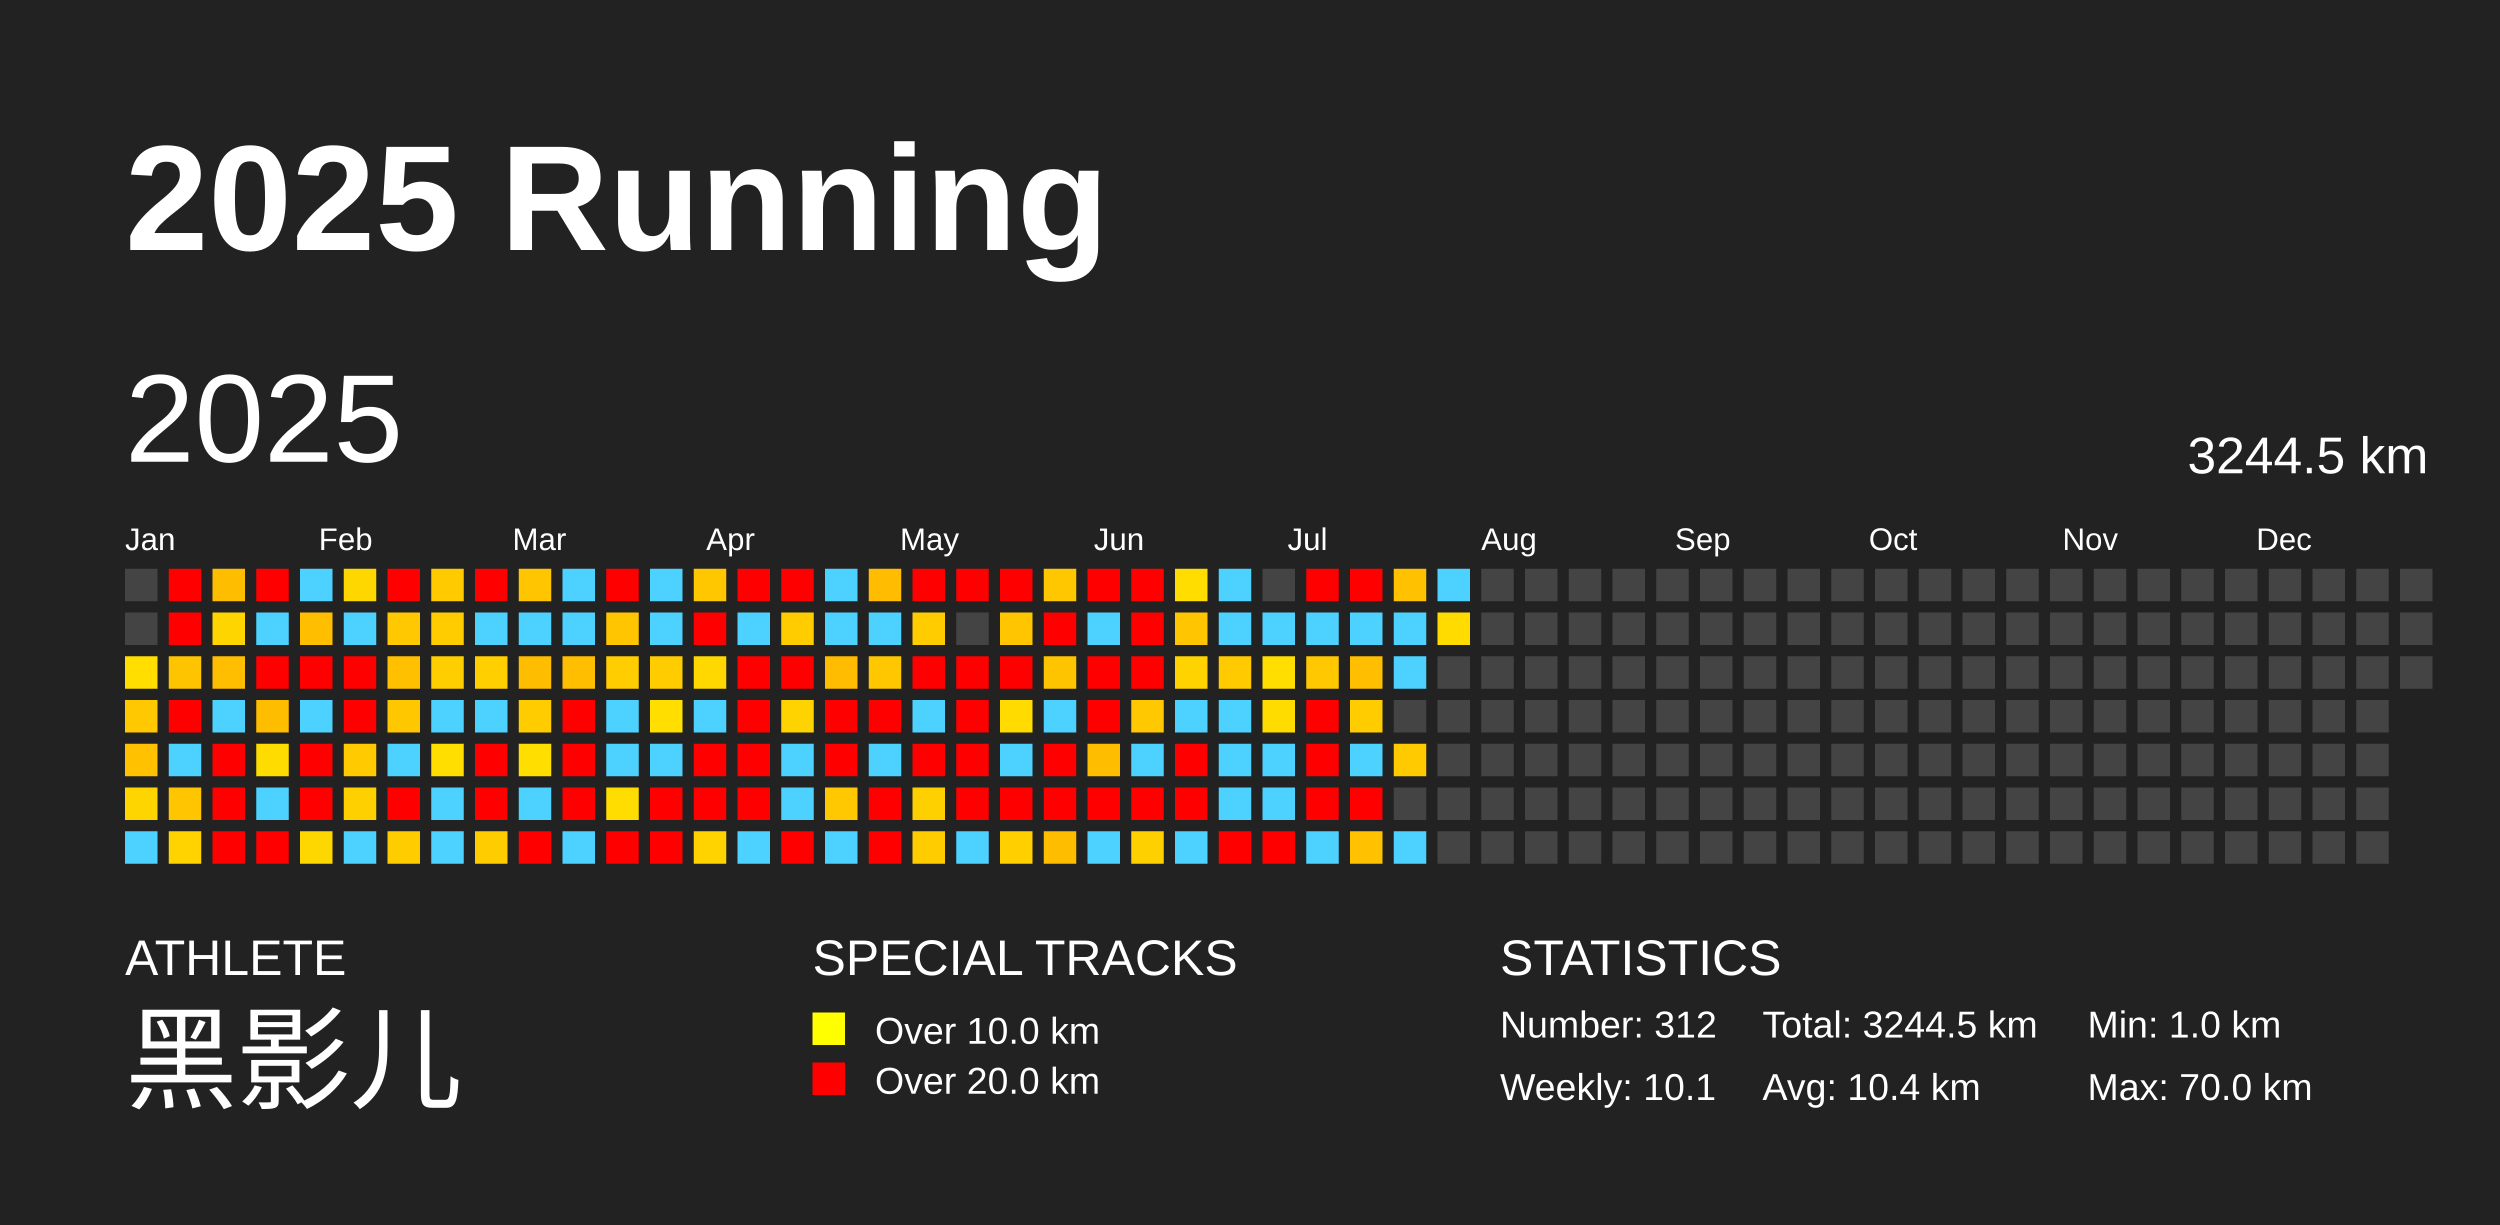
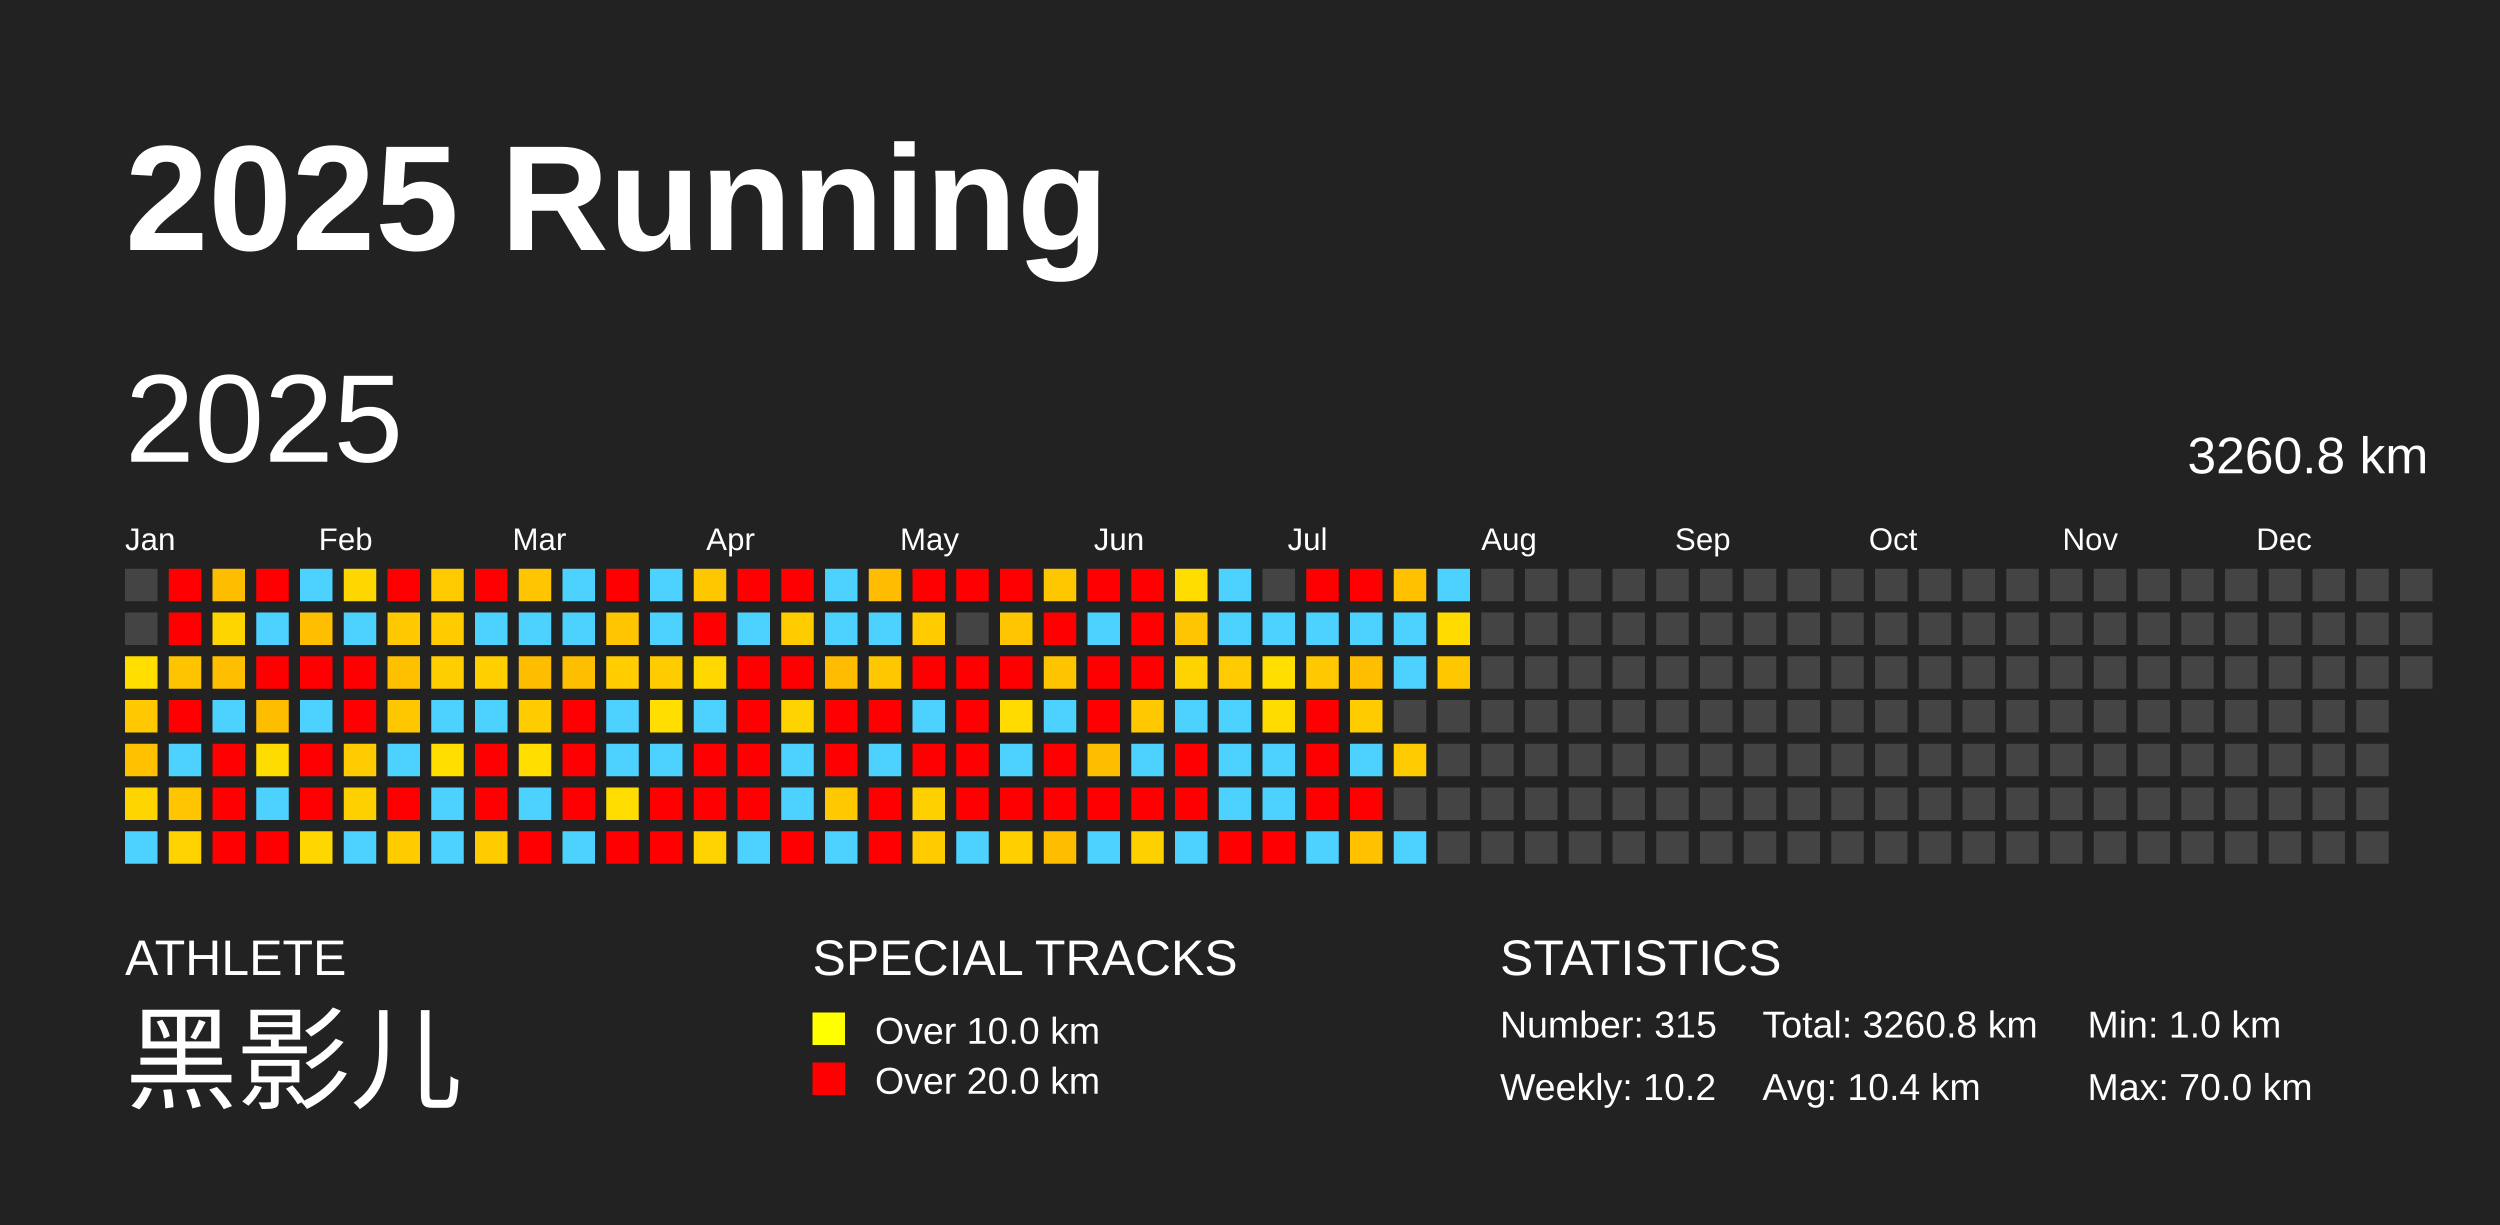
<svg xmlns="http://www.w3.org/2000/svg" baseProfile="full" height="98mm" version="1.1" viewBox="0,0,200,98" width="200mm">
  <defs />
  <rect fill="#222222" height="98" width="200" x="0" y="0" />
  <text fill="#FFFFFF" style="font-size:12px; font-family:Arial; font-weight:bold;" x="10" y="20">2025 Running</text>
  <text fill="#FFFFFF" style="font-size:4px; font-family:Arial" x="10" y="78">ATHLETE</text>
  <text fill="#FFFFFF" style="font-size:9px; font-family:Arial" x="10" y="88">黑影儿</text>
  <text fill="#FFFFFF" style="font-size:4px; font-family:Arial" x="65" y="78">SPECIAL TRACKS</text>
  <rect fill="yellow" height="2.6" width="2.6" x="65" y="81" />
  <text fill="#FFFFFF" style="font-size:3px; font-family:Arial" x="70" y="83.5">Over 10.0 km</text>
  <rect fill="red" height="2.6" width="2.6" x="65" y="85" />
  <text fill="#FFFFFF" style="font-size:3px; font-family:Arial" x="70" y="87.5">Over 20.0 km</text>
  <text fill="#FFFFFF" style="font-size:4px; font-family:Arial" x="120" y="78">STATISTICS</text>
-   <text fill="#FFFFFF" style="font-size:3px; font-family:Arial" x="120" y="83">Number: 312</text>
-   <text fill="#FFFFFF" style="font-size:3px; font-family:Arial" x="120" y="88">Weekly: 10.1</text>
-   <text fill="#FFFFFF" style="font-size:3px; font-family:Arial" x="141" y="83">Total: 3244.5 km</text>
+   <text fill="#FFFFFF" style="font-size:3px; font-family:Arial" x="120" y="83">Number: 315</text>
+   <text fill="#FFFFFF" style="font-size:3px; font-family:Arial" x="120" y="88">Weekly: 10.2</text>
+   <text fill="#FFFFFF" style="font-size:3px; font-family:Arial" x="141" y="83">Total: 3260.8 km</text>
  <text fill="#FFFFFF" style="font-size:3px; font-family:Arial" x="141" y="88">Avg: 10.4 km</text>
  <text fill="#FFFFFF" style="font-size:3px; font-family:Arial" x="167" y="83">Min: 1.0 km</text>
  <text fill="#FFFFFF" style="font-size:3px; font-family:Arial" x="167" y="88">Max: 70.0 km</text>
  <text dominant-baseline="hanging" fill="#FFFFFF" style="font-size:10.0px; font-family:Arial;" x="10" y="30">2025</text>
-   <text dominant-baseline="hanging" fill="#FFFFFF" style="font-size:4.125px; font-family:Arial;" x="175" y="35">3244.5 km</text>
+   <text dominant-baseline="hanging" fill="#FFFFFF" style="font-size:4.125px; font-family:Arial;" x="175" y="35">3260.8 km</text>
  <text fill="#FFFFFF" style="font-size:2.5px; font-family:Arial" x="10.0" y="44">Jan</text>
  <text fill="#FFFFFF" style="font-size:2.5px; font-family:Arial" x="25.5" y="44">Feb</text>
  <text fill="#FFFFFF" style="font-size:2.5px; font-family:Arial" x="41.0" y="44">Mar</text>
  <text fill="#FFFFFF" style="font-size:2.5px; font-family:Arial" x="56.5" y="44">Apr</text>
  <text fill="#FFFFFF" style="font-size:2.5px; font-family:Arial" x="72.0" y="44">May</text>
  <text fill="#FFFFFF" style="font-size:2.5px; font-family:Arial" x="87.5" y="44">Jun</text>
  <text fill="#FFFFFF" style="font-size:2.5px; font-family:Arial" x="103.0" y="44">Jul</text>
  <text fill="#FFFFFF" style="font-size:2.5px; font-family:Arial" x="118.5" y="44">Aug</text>
  <text fill="#FFFFFF" style="font-size:2.5px; font-family:Arial" x="134.0" y="44">Sep</text>
  <text fill="#FFFFFF" style="font-size:2.5px; font-family:Arial" x="149.5" y="44">Oct</text>
  <text fill="#FFFFFF" style="font-size:2.5px; font-family:Arial" x="165.0" y="44">Nov</text>
  <text fill="#FFFFFF" style="font-size:2.5px; font-family:Arial" x="180.5" y="44">Dec</text>
  <rect fill="#444444" height="2.6" width="2.6" x="10.0" y="45.5" />
  <rect fill="#444444" height="2.6" width="2.6" x="10.0" y="49.0" />
  <rect fill="#ffde00" height="2.6" width="2.6" x="10.0" y="52.5" />
  <rect fill="#ffc800" height="2.6" width="2.6" x="10.0" y="56.0" />
  <rect fill="#ffc100" height="2.6" width="2.6" x="10.0" y="59.5" />
  <rect fill="#ffd500" height="2.6" width="2.6" x="10.0" y="63.0" />
  <rect fill="#4dd2ff" height="2.6" width="2.6" x="10.0" y="66.5" />
  <rect fill="red" height="2.6" width="2.6" x="13.5" y="45.5" />
  <rect fill="red" height="2.6" width="2.6" x="13.5" y="49.0" />
  <rect fill="#ffc400" height="2.6" width="2.6" x="13.5" y="52.5" />
  <rect fill="red" height="2.6" width="2.6" x="13.5" y="56.0" />
  <rect fill="#4dd2ff" height="2.6" width="2.6" x="13.5" y="59.5" />
  <rect fill="#ffc500" height="2.6" width="2.6" x="13.5" y="63.0" />
  <rect fill="#ffd300" height="2.6" width="2.6" x="13.5" y="66.5" />
  <rect fill="#ffbd00" height="2.6" width="2.6" x="17.0" y="45.5" />
  <rect fill="#ffd500" height="2.6" width="2.6" x="17.0" y="49.0" />
  <rect fill="#ffbf00" height="2.6" width="2.6" x="17.0" y="52.5" />
  <rect fill="#4dd2ff" height="2.6" width="2.6" x="17.0" y="56.0" />
  <rect fill="red" height="2.6" width="2.6" x="17.0" y="59.5" />
  <rect fill="red" height="2.6" width="2.6" x="17.0" y="63.0" />
  <rect fill="red" height="2.6" width="2.6" x="17.0" y="66.5" />
  <rect fill="red" height="2.6" width="2.6" x="20.5" y="45.5" />
  <rect fill="#4dd2ff" height="2.6" width="2.6" x="20.5" y="49.0" />
  <rect fill="red" height="2.6" width="2.6" x="20.5" y="52.5" />
  <rect fill="#ffbd00" height="2.6" width="2.6" x="20.5" y="56.0" />
  <rect fill="#ffdc00" height="2.6" width="2.6" x="20.5" y="59.5" />
  <rect fill="#4dd2ff" height="2.6" width="2.6" x="20.5" y="63.0" />
  <rect fill="red" height="2.6" width="2.6" x="20.5" y="66.5" />
  <rect fill="#4dd2ff" height="2.6" width="2.6" x="24.0" y="45.5" />
  <rect fill="#ffbf00" height="2.6" width="2.6" x="24.0" y="49.0" />
  <rect fill="red" height="2.6" width="2.6" x="24.0" y="52.5" />
  <rect fill="#4dd2ff" height="2.6" width="2.6" x="24.0" y="56.0" />
  <rect fill="red" height="2.6" width="2.6" x="24.0" y="59.5" />
  <rect fill="red" height="2.6" width="2.6" x="24.0" y="63.0" />
  <rect fill="#ffd700" height="2.6" width="2.6" x="24.0" y="66.5" />
  <rect fill="#ffd700" height="2.6" width="2.6" x="27.5" y="45.5" />
  <rect fill="#4dd2ff" height="2.6" width="2.6" x="27.5" y="49.0" />
  <rect fill="red" height="2.6" width="2.6" x="27.5" y="52.5" />
  <rect fill="red" height="2.6" width="2.6" x="27.5" y="56.0" />
  <rect fill="#ffca00" height="2.6" width="2.6" x="27.5" y="59.5" />
  <rect fill="#ffd000" height="2.6" width="2.6" x="27.5" y="63.0" />
  <rect fill="#4dd2ff" height="2.6" width="2.6" x="27.5" y="66.5" />
  <rect fill="red" height="2.6" width="2.6" x="31.0" y="45.5" />
  <rect fill="#ffc800" height="2.6" width="2.6" x="31.0" y="49.0" />
  <rect fill="#ffc000" height="2.6" width="2.6" x="31.0" y="52.5" />
  <rect fill="#ffc700" height="2.6" width="2.6" x="31.0" y="56.0" />
  <rect fill="#4dd2ff" height="2.6" width="2.6" x="31.0" y="59.5" />
  <rect fill="red" height="2.6" width="2.6" x="31.0" y="63.0" />
  <rect fill="#ffcc00" height="2.6" width="2.6" x="31.0" y="66.5" />
  <rect fill="#ffca00" height="2.6" width="2.6" x="34.5" y="45.5" />
  <rect fill="#ffcc00" height="2.6" width="2.6" x="34.5" y="49.0" />
  <rect fill="#ffce00" height="2.6" width="2.6" x="34.5" y="52.5" />
  <rect fill="#4dd2ff" height="2.6" width="2.6" x="34.5" y="56.0" />
  <rect fill="#ffde00" height="2.6" width="2.6" x="34.5" y="59.5" />
  <rect fill="#4dd2ff" height="2.6" width="2.6" x="34.5" y="63.0" />
  <rect fill="#4dd2ff" height="2.6" width="2.6" x="34.5" y="66.5" />
  <rect fill="red" height="2.6" width="2.6" x="38.0" y="45.5" />
  <rect fill="#4dd2ff" height="2.6" width="2.6" x="38.0" y="49.0" />
  <rect fill="#ffcf00" height="2.6" width="2.6" x="38.0" y="52.5" />
  <rect fill="#4dd2ff" height="2.6" width="2.6" x="38.0" y="56.0" />
  <rect fill="red" height="2.6" width="2.6" x="38.0" y="59.5" />
  <rect fill="red" height="2.6" width="2.6" x="38.0" y="63.0" />
  <rect fill="#ffcc00" height="2.6" width="2.6" x="38.0" y="66.5" />
  <rect fill="#ffc500" height="2.6" width="2.6" x="41.5" y="45.5" />
  <rect fill="#4dd2ff" height="2.6" width="2.6" x="41.5" y="49.0" />
  <rect fill="#ffbd00" height="2.6" width="2.6" x="41.5" y="52.5" />
  <rect fill="#ffcc00" height="2.6" width="2.6" x="41.5" y="56.0" />
  <rect fill="#ffde00" height="2.6" width="2.6" x="41.5" y="59.5" />
  <rect fill="#4dd2ff" height="2.6" width="2.6" x="41.5" y="63.0" />
  <rect fill="red" height="2.6" width="2.6" x="41.5" y="66.5" />
  <rect fill="#4dd2ff" height="2.6" width="2.6" x="45.0" y="45.5" />
  <rect fill="#4dd2ff" height="2.6" width="2.6" x="45.0" y="49.0" />
  <rect fill="#ffbf00" height="2.6" width="2.6" x="45.0" y="52.5" />
  <rect fill="red" height="2.6" width="2.6" x="45.0" y="56.0" />
  <rect fill="red" height="2.6" width="2.6" x="45.0" y="59.5" />
  <rect fill="red" height="2.6" width="2.6" x="45.0" y="63.0" />
  <rect fill="#4dd2ff" height="2.6" width="2.6" x="45.0" y="66.5" />
  <rect fill="red" height="2.6" width="2.6" x="48.5" y="45.5" />
  <rect fill="#ffc500" height="2.6" width="2.6" x="48.5" y="49.0" />
  <rect fill="#ffcd00" height="2.6" width="2.6" x="48.5" y="52.5" />
  <rect fill="#4dd2ff" height="2.6" width="2.6" x="48.5" y="56.0" />
  <rect fill="#4dd2ff" height="2.6" width="2.6" x="48.5" y="59.5" />
  <rect fill="#ffdd00" height="2.6" width="2.6" x="48.5" y="63.0" />
  <rect fill="red" height="2.6" width="2.6" x="48.5" y="66.5" />
  <rect fill="#4dd2ff" height="2.6" width="2.6" x="52.0" y="45.5" />
  <rect fill="#4dd2ff" height="2.6" width="2.6" x="52.0" y="49.0" />
  <rect fill="#ffcc00" height="2.6" width="2.6" x="52.0" y="52.5" />
  <rect fill="#ffde00" height="2.6" width="2.6" x="52.0" y="56.0" />
  <rect fill="#4dd2ff" height="2.6" width="2.6" x="52.0" y="59.5" />
  <rect fill="red" height="2.6" width="2.6" x="52.0" y="63.0" />
  <rect fill="red" height="2.6" width="2.6" x="52.0" y="66.5" />
  <rect fill="#ffc700" height="2.6" width="2.6" x="55.5" y="45.5" />
  <rect fill="red" height="2.6" width="2.6" x="55.5" y="49.0" />
  <rect fill="#ffd800" height="2.6" width="2.6" x="55.5" y="52.5" />
  <rect fill="#4dd2ff" height="2.6" width="2.6" x="55.5" y="56.0" />
  <rect fill="red" height="2.6" width="2.6" x="55.5" y="59.5" />
  <rect fill="red" height="2.6" width="2.6" x="55.5" y="63.0" />
  <rect fill="#ffd300" height="2.6" width="2.6" x="55.5" y="66.5" />
  <rect fill="red" height="2.6" width="2.6" x="59.0" y="45.5" />
  <rect fill="#4dd2ff" height="2.6" width="2.6" x="59.0" y="49.0" />
  <rect fill="red" height="2.6" width="2.6" x="59.0" y="52.5" />
  <rect fill="red" height="2.6" width="2.6" x="59.0" y="56.0" />
  <rect fill="red" height="2.6" width="2.6" x="59.0" y="59.5" />
  <rect fill="red" height="2.6" width="2.6" x="59.0" y="63.0" />
  <rect fill="#4dd2ff" height="2.6" width="2.6" x="59.0" y="66.5" />
  <rect fill="red" height="2.6" width="2.6" x="62.5" y="45.5" />
  <rect fill="#ffcc00" height="2.6" width="2.6" x="62.5" y="49.0" />
  <rect fill="red" height="2.6" width="2.6" x="62.5" y="52.5" />
  <rect fill="#ffd300" height="2.6" width="2.6" x="62.5" y="56.0" />
  <rect fill="#4dd2ff" height="2.6" width="2.6" x="62.5" y="59.5" />
  <rect fill="#4dd2ff" height="2.6" width="2.6" x="62.5" y="63.0" />
  <rect fill="red" height="2.6" width="2.6" x="62.5" y="66.5" />
  <rect fill="#4dd2ff" height="2.6" width="2.6" x="66.0" y="45.5" />
  <rect fill="#4dd2ff" height="2.6" width="2.6" x="66.0" y="49.0" />
  <rect fill="#ffbc00" height="2.6" width="2.6" x="66.0" y="52.5" />
  <rect fill="red" height="2.6" width="2.6" x="66.0" y="56.0" />
  <rect fill="red" height="2.6" width="2.6" x="66.0" y="59.5" />
  <rect fill="#ffc800" height="2.6" width="2.6" x="66.0" y="63.0" />
  <rect fill="#4dd2ff" height="2.6" width="2.6" x="66.0" y="66.5" />
  <rect fill="#ffbc00" height="2.6" width="2.6" x="69.5" y="45.5" />
  <rect fill="#4dd2ff" height="2.6" width="2.6" x="69.5" y="49.0" />
  <rect fill="#ffc700" height="2.6" width="2.6" x="69.5" y="52.5" />
  <rect fill="red" height="2.6" width="2.6" x="69.5" y="56.0" />
  <rect fill="#4dd2ff" height="2.6" width="2.6" x="69.5" y="59.5" />
  <rect fill="red" height="2.6" width="2.6" x="69.5" y="63.0" />
  <rect fill="red" height="2.6" width="2.6" x="69.5" y="66.5" />
  <rect fill="red" height="2.6" width="2.6" x="73.0" y="45.5" />
  <rect fill="#ffcc00" height="2.6" width="2.6" x="73.0" y="49.0" />
  <rect fill="red" height="2.6" width="2.6" x="73.0" y="52.5" />
  <rect fill="#4dd2ff" height="2.6" width="2.6" x="73.0" y="56.0" />
  <rect fill="red" height="2.6" width="2.6" x="73.0" y="59.5" />
  <rect fill="#ffd000" height="2.6" width="2.6" x="73.0" y="63.0" />
  <rect fill="#ffcc00" height="2.6" width="2.6" x="73.0" y="66.5" />
  <rect fill="red" height="2.6" width="2.6" x="76.5" y="45.5" />
  <rect fill="#444444" height="2.6" width="2.6" x="76.5" y="49.0" />
  <rect fill="red" height="2.6" width="2.6" x="76.5" y="52.5" />
  <rect fill="red" height="2.6" width="2.6" x="76.5" y="56.0" />
  <rect fill="red" height="2.6" width="2.6" x="76.5" y="59.5" />
  <rect fill="red" height="2.6" width="2.6" x="76.5" y="63.0" />
  <rect fill="#4dd2ff" height="2.6" width="2.6" x="76.5" y="66.5" />
  <rect fill="red" height="2.6" width="2.6" x="80.0" y="45.5" />
  <rect fill="#ffc500" height="2.6" width="2.6" x="80.0" y="49.0" />
  <rect fill="red" height="2.6" width="2.6" x="80.0" y="52.5" />
  <rect fill="#ffdb00" height="2.6" width="2.6" x="80.0" y="56.0" />
  <rect fill="#4dd2ff" height="2.6" width="2.6" x="80.0" y="59.5" />
  <rect fill="red" height="2.6" width="2.6" x="80.0" y="63.0" />
  <rect fill="#ffcf00" height="2.6" width="2.6" x="80.0" y="66.5" />
  <rect fill="#ffc700" height="2.6" width="2.6" x="83.5" y="45.5" />
  <rect fill="red" height="2.6" width="2.6" x="83.5" y="49.0" />
  <rect fill="#ffc400" height="2.6" width="2.6" x="83.5" y="52.5" />
  <rect fill="#4dd2ff" height="2.6" width="2.6" x="83.5" y="56.0" />
  <rect fill="red" height="2.6" width="2.6" x="83.5" y="59.5" />
  <rect fill="red" height="2.6" width="2.6" x="83.5" y="63.0" />
  <rect fill="#ffbd00" height="2.6" width="2.6" x="83.5" y="66.5" />
  <rect fill="red" height="2.6" width="2.6" x="87.0" y="45.5" />
  <rect fill="#4dd2ff" height="2.6" width="2.6" x="87.0" y="49.0" />
  <rect fill="red" height="2.6" width="2.6" x="87.0" y="52.5" />
  <rect fill="red" height="2.6" width="2.6" x="87.0" y="56.0" />
  <rect fill="#ffbd00" height="2.6" width="2.6" x="87.0" y="59.5" />
  <rect fill="red" height="2.6" width="2.6" x="87.0" y="63.0" />
  <rect fill="#4dd2ff" height="2.6" width="2.6" x="87.0" y="66.5" />
  <rect fill="red" height="2.6" width="2.6" x="90.5" y="45.5" />
  <rect fill="red" height="2.6" width="2.6" x="90.5" y="49.0" />
  <rect fill="red" height="2.6" width="2.6" x="90.5" y="52.5" />
  <rect fill="#ffc800" height="2.6" width="2.6" x="90.5" y="56.0" />
  <rect fill="#4dd2ff" height="2.6" width="2.6" x="90.5" y="59.5" />
  <rect fill="red" height="2.6" width="2.6" x="90.5" y="63.0" />
  <rect fill="#ffd000" height="2.6" width="2.6" x="90.5" y="66.5" />
  <rect fill="#ffdd00" height="2.6" width="2.6" x="94.0" y="45.5" />
  <rect fill="#ffc500" height="2.6" width="2.6" x="94.0" y="49.0" />
  <rect fill="#ffd300" height="2.6" width="2.6" x="94.0" y="52.5" />
  <rect fill="#4dd2ff" height="2.6" width="2.6" x="94.0" y="56.0" />
  <rect fill="red" height="2.6" width="2.6" x="94.0" y="59.5" />
  <rect fill="red" height="2.6" width="2.6" x="94.0" y="63.0" />
  <rect fill="#4dd2ff" height="2.6" width="2.6" x="94.0" y="66.5" />
  <rect fill="#4dd2ff" height="2.6" width="2.6" x="97.5" y="45.5" />
  <rect fill="#4dd2ff" height="2.6" width="2.6" x="97.5" y="49.0" />
  <rect fill="#ffcb00" height="2.6" width="2.6" x="97.5" y="52.5" />
  <rect fill="#4dd2ff" height="2.6" width="2.6" x="97.5" y="56.0" />
  <rect fill="#4dd2ff" height="2.6" width="2.6" x="97.5" y="59.5" />
  <rect fill="#4dd2ff" height="2.6" width="2.6" x="97.5" y="63.0" />
  <rect fill="red" height="2.6" width="2.6" x="97.5" y="66.5" />
  <rect fill="#444444" height="2.6" width="2.6" x="101.0" y="45.5" />
  <rect fill="#4dd2ff" height="2.6" width="2.6" x="101.0" y="49.0" />
  <rect fill="#ffde00" height="2.6" width="2.6" x="101.0" y="52.5" />
  <rect fill="#ffdc00" height="2.6" width="2.6" x="101.0" y="56.0" />
  <rect fill="#4dd2ff" height="2.6" width="2.6" x="101.0" y="59.5" />
  <rect fill="#4dd2ff" height="2.6" width="2.6" x="101.0" y="63.0" />
  <rect fill="red" height="2.6" width="2.6" x="101.0" y="66.5" />
  <rect fill="red" height="2.6" width="2.6" x="104.5" y="45.5" />
  <rect fill="#4dd2ff" height="2.6" width="2.6" x="104.5" y="49.0" />
  <rect fill="#ffc800" height="2.6" width="2.6" x="104.5" y="52.5" />
  <rect fill="red" height="2.6" width="2.6" x="104.5" y="56.0" />
  <rect fill="red" height="2.6" width="2.6" x="104.5" y="59.5" />
  <rect fill="red" height="2.6" width="2.6" x="104.5" y="63.0" />
  <rect fill="#4dd2ff" height="2.6" width="2.6" x="104.5" y="66.5" />
  <rect fill="red" height="2.6" width="2.6" x="108.0" y="45.5" />
  <rect fill="#4dd2ff" height="2.6" width="2.6" x="108.0" y="49.0" />
  <rect fill="#ffbe00" height="2.6" width="2.6" x="108.0" y="52.5" />
  <rect fill="#ffcc00" height="2.6" width="2.6" x="108.0" y="56.0" />
  <rect fill="#4dd2ff" height="2.6" width="2.6" x="108.0" y="59.5" />
  <rect fill="red" height="2.6" width="2.6" x="108.0" y="63.0" />
  <rect fill="#ffc100" height="2.6" width="2.6" x="108.0" y="66.5" />
  <rect fill="#ffc100" height="2.6" width="2.6" x="111.5" y="45.5" />
  <rect fill="#4dd2ff" height="2.6" width="2.6" x="111.5" y="49.0" />
  <rect fill="#4dd2ff" height="2.6" width="2.6" x="111.5" y="52.5" />
  <rect fill="#444444" height="2.6" width="2.6" x="111.5" y="56.0" />
  <rect fill="#ffcb00" height="2.6" width="2.6" x="111.5" y="59.5" />
  <rect fill="#444444" height="2.6" width="2.6" x="111.5" y="63.0" />
  <rect fill="#4dd2ff" height="2.6" width="2.6" x="111.5" y="66.5" />
  <rect fill="#4dd2ff" height="2.6" width="2.6" x="115.0" y="45.5" />
  <rect fill="#ffdb00" height="2.6" width="2.6" x="115.0" y="49.0" />
-   <rect fill="#444444" height="2.6" width="2.6" x="115.0" y="52.5" />
+   <rect fill="#ffc700" height="2.6" width="2.6" x="115.0" y="52.5" />
  <rect fill="#444444" height="2.6" width="2.6" x="115.0" y="56.0" />
  <rect fill="#444444" height="2.6" width="2.6" x="115.0" y="59.5" />
  <rect fill="#444444" height="2.6" width="2.6" x="115.0" y="63.0" />
  <rect fill="#444444" height="2.6" width="2.6" x="115.0" y="66.5" />
  <rect fill="#444444" height="2.6" width="2.6" x="118.5" y="45.5" />
  <rect fill="#444444" height="2.6" width="2.6" x="118.5" y="49.0" />
  <rect fill="#444444" height="2.6" width="2.6" x="118.5" y="52.5" />
  <rect fill="#444444" height="2.6" width="2.6" x="118.5" y="56.0" />
  <rect fill="#444444" height="2.6" width="2.6" x="118.5" y="59.5" />
  <rect fill="#444444" height="2.6" width="2.6" x="118.5" y="63.0" />
  <rect fill="#444444" height="2.6" width="2.6" x="118.5" y="66.5" />
  <rect fill="#444444" height="2.6" width="2.6" x="122.0" y="45.5" />
  <rect fill="#444444" height="2.6" width="2.6" x="122.0" y="49.0" />
  <rect fill="#444444" height="2.6" width="2.6" x="122.0" y="52.5" />
  <rect fill="#444444" height="2.6" width="2.6" x="122.0" y="56.0" />
  <rect fill="#444444" height="2.6" width="2.6" x="122.0" y="59.5" />
  <rect fill="#444444" height="2.6" width="2.6" x="122.0" y="63.0" />
  <rect fill="#444444" height="2.6" width="2.6" x="122.0" y="66.5" />
  <rect fill="#444444" height="2.6" width="2.6" x="125.5" y="45.5" />
  <rect fill="#444444" height="2.6" width="2.6" x="125.5" y="49.0" />
  <rect fill="#444444" height="2.6" width="2.6" x="125.5" y="52.5" />
  <rect fill="#444444" height="2.6" width="2.6" x="125.5" y="56.0" />
  <rect fill="#444444" height="2.6" width="2.6" x="125.5" y="59.5" />
  <rect fill="#444444" height="2.6" width="2.6" x="125.5" y="63.0" />
  <rect fill="#444444" height="2.6" width="2.6" x="125.5" y="66.5" />
  <rect fill="#444444" height="2.6" width="2.6" x="129.0" y="45.5" />
  <rect fill="#444444" height="2.6" width="2.6" x="129.0" y="49.0" />
  <rect fill="#444444" height="2.6" width="2.6" x="129.0" y="52.5" />
  <rect fill="#444444" height="2.6" width="2.6" x="129.0" y="56.0" />
  <rect fill="#444444" height="2.6" width="2.6" x="129.0" y="59.5" />
  <rect fill="#444444" height="2.6" width="2.6" x="129.0" y="63.0" />
  <rect fill="#444444" height="2.6" width="2.6" x="129.0" y="66.5" />
  <rect fill="#444444" height="2.6" width="2.6" x="132.5" y="45.5" />
  <rect fill="#444444" height="2.6" width="2.6" x="132.5" y="49.0" />
  <rect fill="#444444" height="2.6" width="2.6" x="132.5" y="52.5" />
  <rect fill="#444444" height="2.6" width="2.6" x="132.5" y="56.0" />
  <rect fill="#444444" height="2.6" width="2.6" x="132.5" y="59.5" />
  <rect fill="#444444" height="2.6" width="2.6" x="132.5" y="63.0" />
  <rect fill="#444444" height="2.6" width="2.6" x="132.5" y="66.5" />
  <rect fill="#444444" height="2.6" width="2.6" x="136.0" y="45.5" />
  <rect fill="#444444" height="2.6" width="2.6" x="136.0" y="49.0" />
  <rect fill="#444444" height="2.6" width="2.6" x="136.0" y="52.5" />
  <rect fill="#444444" height="2.6" width="2.6" x="136.0" y="56.0" />
  <rect fill="#444444" height="2.6" width="2.6" x="136.0" y="59.5" />
  <rect fill="#444444" height="2.6" width="2.6" x="136.0" y="63.0" />
  <rect fill="#444444" height="2.6" width="2.6" x="136.0" y="66.5" />
  <rect fill="#444444" height="2.6" width="2.6" x="139.5" y="45.5" />
  <rect fill="#444444" height="2.6" width="2.6" x="139.5" y="49.0" />
  <rect fill="#444444" height="2.6" width="2.6" x="139.5" y="52.5" />
  <rect fill="#444444" height="2.6" width="2.6" x="139.5" y="56.0" />
  <rect fill="#444444" height="2.6" width="2.6" x="139.5" y="59.5" />
  <rect fill="#444444" height="2.6" width="2.6" x="139.5" y="63.0" />
  <rect fill="#444444" height="2.6" width="2.6" x="139.5" y="66.5" />
  <rect fill="#444444" height="2.6" width="2.6" x="143.0" y="45.5" />
  <rect fill="#444444" height="2.6" width="2.6" x="143.0" y="49.0" />
  <rect fill="#444444" height="2.6" width="2.6" x="143.0" y="52.5" />
  <rect fill="#444444" height="2.6" width="2.6" x="143.0" y="56.0" />
  <rect fill="#444444" height="2.6" width="2.6" x="143.0" y="59.5" />
  <rect fill="#444444" height="2.6" width="2.6" x="143.0" y="63.0" />
  <rect fill="#444444" height="2.6" width="2.6" x="143.0" y="66.5" />
  <rect fill="#444444" height="2.6" width="2.6" x="146.5" y="45.5" />
  <rect fill="#444444" height="2.6" width="2.6" x="146.5" y="49.0" />
  <rect fill="#444444" height="2.6" width="2.6" x="146.5" y="52.5" />
  <rect fill="#444444" height="2.6" width="2.6" x="146.5" y="56.0" />
  <rect fill="#444444" height="2.6" width="2.6" x="146.5" y="59.5" />
  <rect fill="#444444" height="2.6" width="2.6" x="146.5" y="63.0" />
  <rect fill="#444444" height="2.6" width="2.6" x="146.5" y="66.5" />
  <rect fill="#444444" height="2.6" width="2.6" x="150.0" y="45.5" />
  <rect fill="#444444" height="2.6" width="2.6" x="150.0" y="49.0" />
  <rect fill="#444444" height="2.6" width="2.6" x="150.0" y="52.5" />
  <rect fill="#444444" height="2.6" width="2.6" x="150.0" y="56.0" />
  <rect fill="#444444" height="2.6" width="2.6" x="150.0" y="59.5" />
  <rect fill="#444444" height="2.6" width="2.6" x="150.0" y="63.0" />
  <rect fill="#444444" height="2.6" width="2.6" x="150.0" y="66.5" />
  <rect fill="#444444" height="2.6" width="2.6" x="153.5" y="45.5" />
  <rect fill="#444444" height="2.6" width="2.6" x="153.5" y="49.0" />
  <rect fill="#444444" height="2.6" width="2.6" x="153.5" y="52.5" />
  <rect fill="#444444" height="2.6" width="2.6" x="153.5" y="56.0" />
  <rect fill="#444444" height="2.6" width="2.6" x="153.5" y="59.5" />
  <rect fill="#444444" height="2.6" width="2.6" x="153.5" y="63.0" />
  <rect fill="#444444" height="2.6" width="2.6" x="153.5" y="66.5" />
  <rect fill="#444444" height="2.6" width="2.6" x="157.0" y="45.5" />
  <rect fill="#444444" height="2.6" width="2.6" x="157.0" y="49.0" />
  <rect fill="#444444" height="2.6" width="2.6" x="157.0" y="52.5" />
  <rect fill="#444444" height="2.6" width="2.6" x="157.0" y="56.0" />
  <rect fill="#444444" height="2.6" width="2.6" x="157.0" y="59.5" />
  <rect fill="#444444" height="2.6" width="2.6" x="157.0" y="63.0" />
  <rect fill="#444444" height="2.6" width="2.6" x="157.0" y="66.5" />
  <rect fill="#444444" height="2.6" width="2.6" x="160.5" y="45.5" />
  <rect fill="#444444" height="2.6" width="2.6" x="160.5" y="49.0" />
  <rect fill="#444444" height="2.6" width="2.6" x="160.5" y="52.5" />
  <rect fill="#444444" height="2.6" width="2.6" x="160.5" y="56.0" />
  <rect fill="#444444" height="2.6" width="2.6" x="160.5" y="59.5" />
  <rect fill="#444444" height="2.6" width="2.6" x="160.5" y="63.0" />
  <rect fill="#444444" height="2.6" width="2.6" x="160.5" y="66.5" />
  <rect fill="#444444" height="2.6" width="2.6" x="164.0" y="45.5" />
  <rect fill="#444444" height="2.6" width="2.6" x="164.0" y="49.0" />
  <rect fill="#444444" height="2.6" width="2.6" x="164.0" y="52.5" />
  <rect fill="#444444" height="2.6" width="2.6" x="164.0" y="56.0" />
  <rect fill="#444444" height="2.6" width="2.6" x="164.0" y="59.5" />
  <rect fill="#444444" height="2.6" width="2.6" x="164.0" y="63.0" />
  <rect fill="#444444" height="2.6" width="2.6" x="164.0" y="66.5" />
  <rect fill="#444444" height="2.6" width="2.6" x="167.5" y="45.5" />
  <rect fill="#444444" height="2.6" width="2.6" x="167.5" y="49.0" />
  <rect fill="#444444" height="2.6" width="2.6" x="167.5" y="52.5" />
  <rect fill="#444444" height="2.6" width="2.6" x="167.5" y="56.0" />
  <rect fill="#444444" height="2.6" width="2.6" x="167.5" y="59.5" />
  <rect fill="#444444" height="2.6" width="2.6" x="167.5" y="63.0" />
  <rect fill="#444444" height="2.6" width="2.6" x="167.5" y="66.5" />
  <rect fill="#444444" height="2.6" width="2.6" x="171.0" y="45.5" />
  <rect fill="#444444" height="2.6" width="2.6" x="171.0" y="49.0" />
  <rect fill="#444444" height="2.6" width="2.6" x="171.0" y="52.5" />
  <rect fill="#444444" height="2.6" width="2.6" x="171.0" y="56.0" />
  <rect fill="#444444" height="2.6" width="2.6" x="171.0" y="59.5" />
  <rect fill="#444444" height="2.6" width="2.6" x="171.0" y="63.0" />
  <rect fill="#444444" height="2.6" width="2.6" x="171.0" y="66.5" />
  <rect fill="#444444" height="2.6" width="2.6" x="174.5" y="45.5" />
  <rect fill="#444444" height="2.6" width="2.6" x="174.5" y="49.0" />
  <rect fill="#444444" height="2.6" width="2.6" x="174.5" y="52.5" />
  <rect fill="#444444" height="2.6" width="2.6" x="174.5" y="56.0" />
  <rect fill="#444444" height="2.6" width="2.6" x="174.5" y="59.5" />
  <rect fill="#444444" height="2.6" width="2.6" x="174.5" y="63.0" />
  <rect fill="#444444" height="2.6" width="2.6" x="174.5" y="66.5" />
  <rect fill="#444444" height="2.6" width="2.6" x="178.0" y="45.5" />
  <rect fill="#444444" height="2.6" width="2.6" x="178.0" y="49.0" />
  <rect fill="#444444" height="2.6" width="2.6" x="178.0" y="52.5" />
  <rect fill="#444444" height="2.6" width="2.6" x="178.0" y="56.0" />
  <rect fill="#444444" height="2.6" width="2.6" x="178.0" y="59.5" />
  <rect fill="#444444" height="2.6" width="2.6" x="178.0" y="63.0" />
  <rect fill="#444444" height="2.6" width="2.6" x="178.0" y="66.5" />
  <rect fill="#444444" height="2.6" width="2.6" x="181.5" y="45.5" />
  <rect fill="#444444" height="2.6" width="2.6" x="181.5" y="49.0" />
  <rect fill="#444444" height="2.6" width="2.6" x="181.5" y="52.5" />
  <rect fill="#444444" height="2.6" width="2.6" x="181.5" y="56.0" />
  <rect fill="#444444" height="2.6" width="2.6" x="181.5" y="59.5" />
  <rect fill="#444444" height="2.6" width="2.6" x="181.5" y="63.0" />
  <rect fill="#444444" height="2.6" width="2.6" x="181.5" y="66.5" />
  <rect fill="#444444" height="2.6" width="2.6" x="185.0" y="45.5" />
  <rect fill="#444444" height="2.6" width="2.6" x="185.0" y="49.0" />
  <rect fill="#444444" height="2.6" width="2.6" x="185.0" y="52.5" />
  <rect fill="#444444" height="2.6" width="2.6" x="185.0" y="56.0" />
  <rect fill="#444444" height="2.6" width="2.6" x="185.0" y="59.5" />
  <rect fill="#444444" height="2.6" width="2.6" x="185.0" y="63.0" />
  <rect fill="#444444" height="2.6" width="2.6" x="185.0" y="66.5" />
  <rect fill="#444444" height="2.6" width="2.6" x="188.5" y="45.5" />
  <rect fill="#444444" height="2.6" width="2.6" x="188.5" y="49.0" />
  <rect fill="#444444" height="2.6" width="2.6" x="188.5" y="52.5" />
  <rect fill="#444444" height="2.6" width="2.6" x="188.5" y="56.0" />
  <rect fill="#444444" height="2.6" width="2.6" x="188.5" y="59.5" />
  <rect fill="#444444" height="2.6" width="2.6" x="188.5" y="63.0" />
  <rect fill="#444444" height="2.6" width="2.6" x="188.5" y="66.5" />
  <rect fill="#444444" height="2.6" width="2.6" x="192.0" y="45.5" />
  <rect fill="#444444" height="2.6" width="2.6" x="192.0" y="49.0" />
  <rect fill="#444444" height="2.6" width="2.6" x="192.0" y="52.5" />
</svg>
